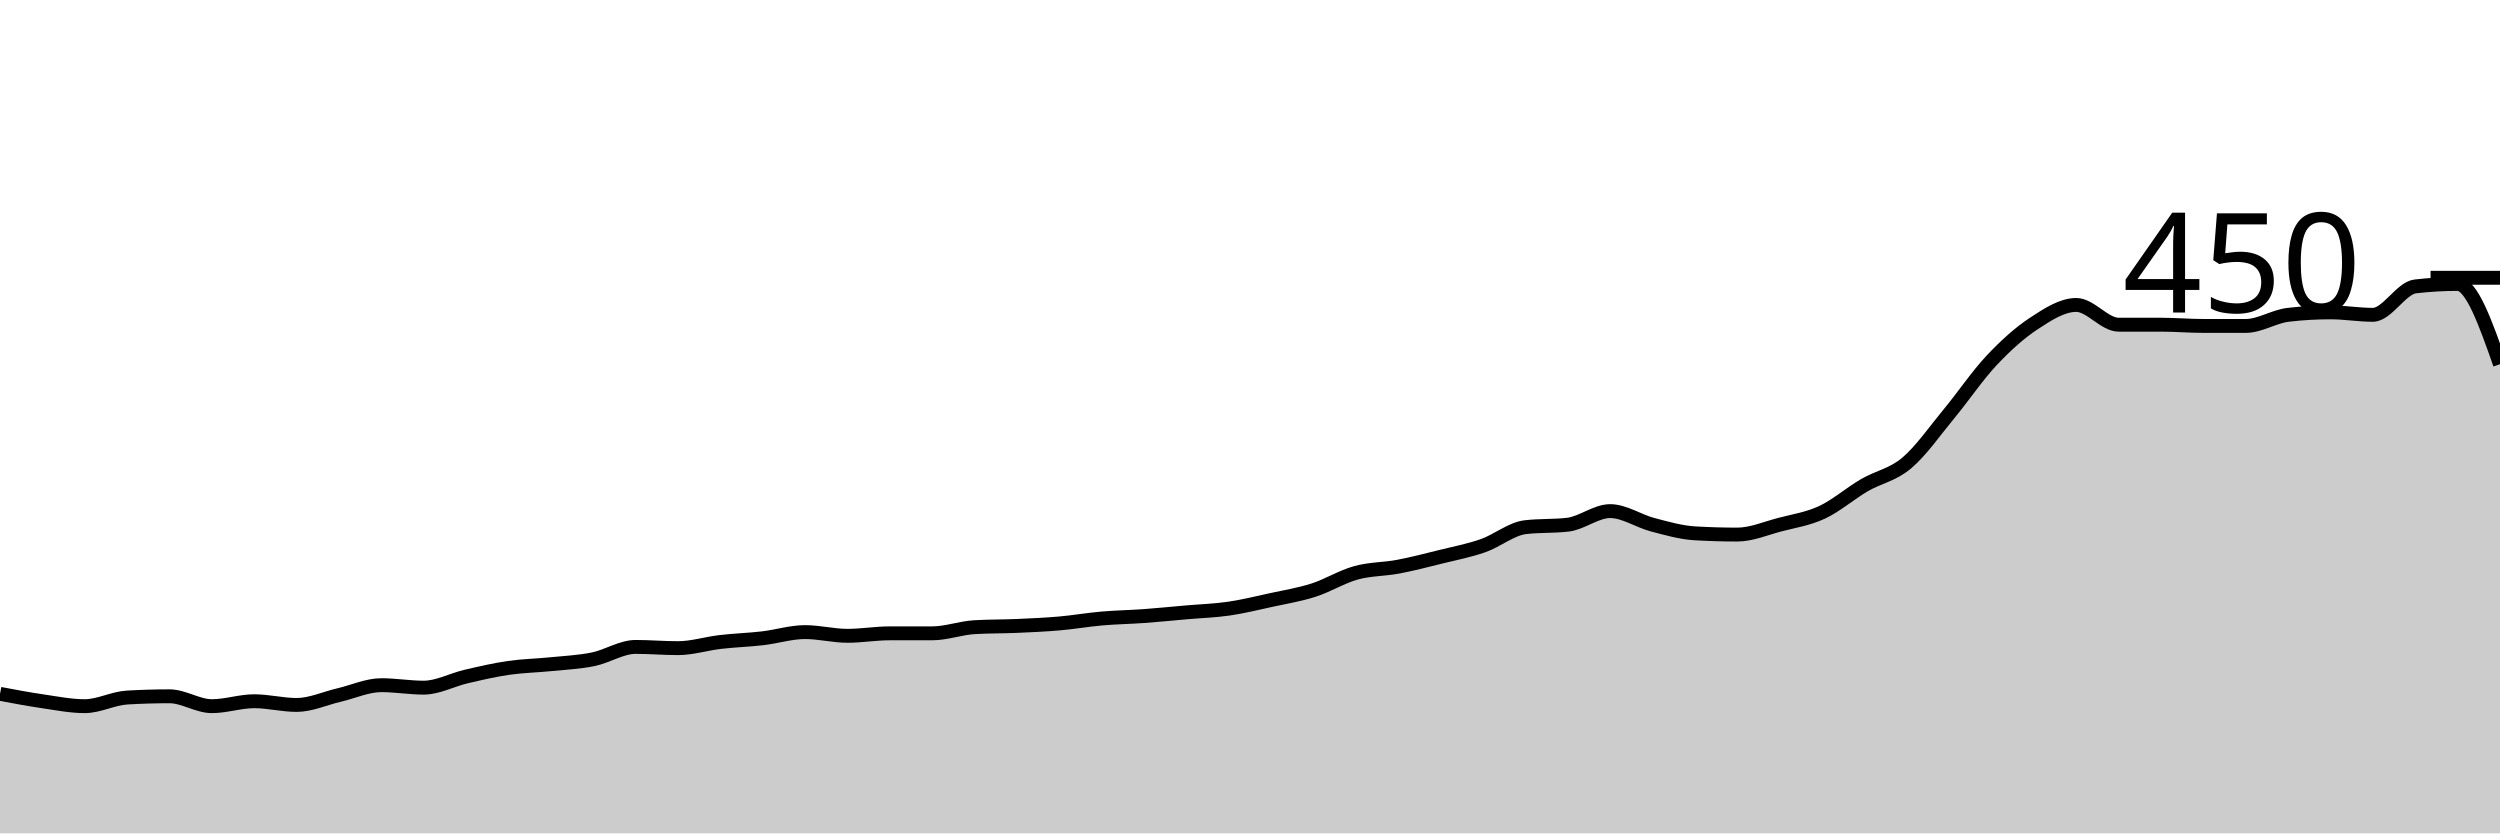
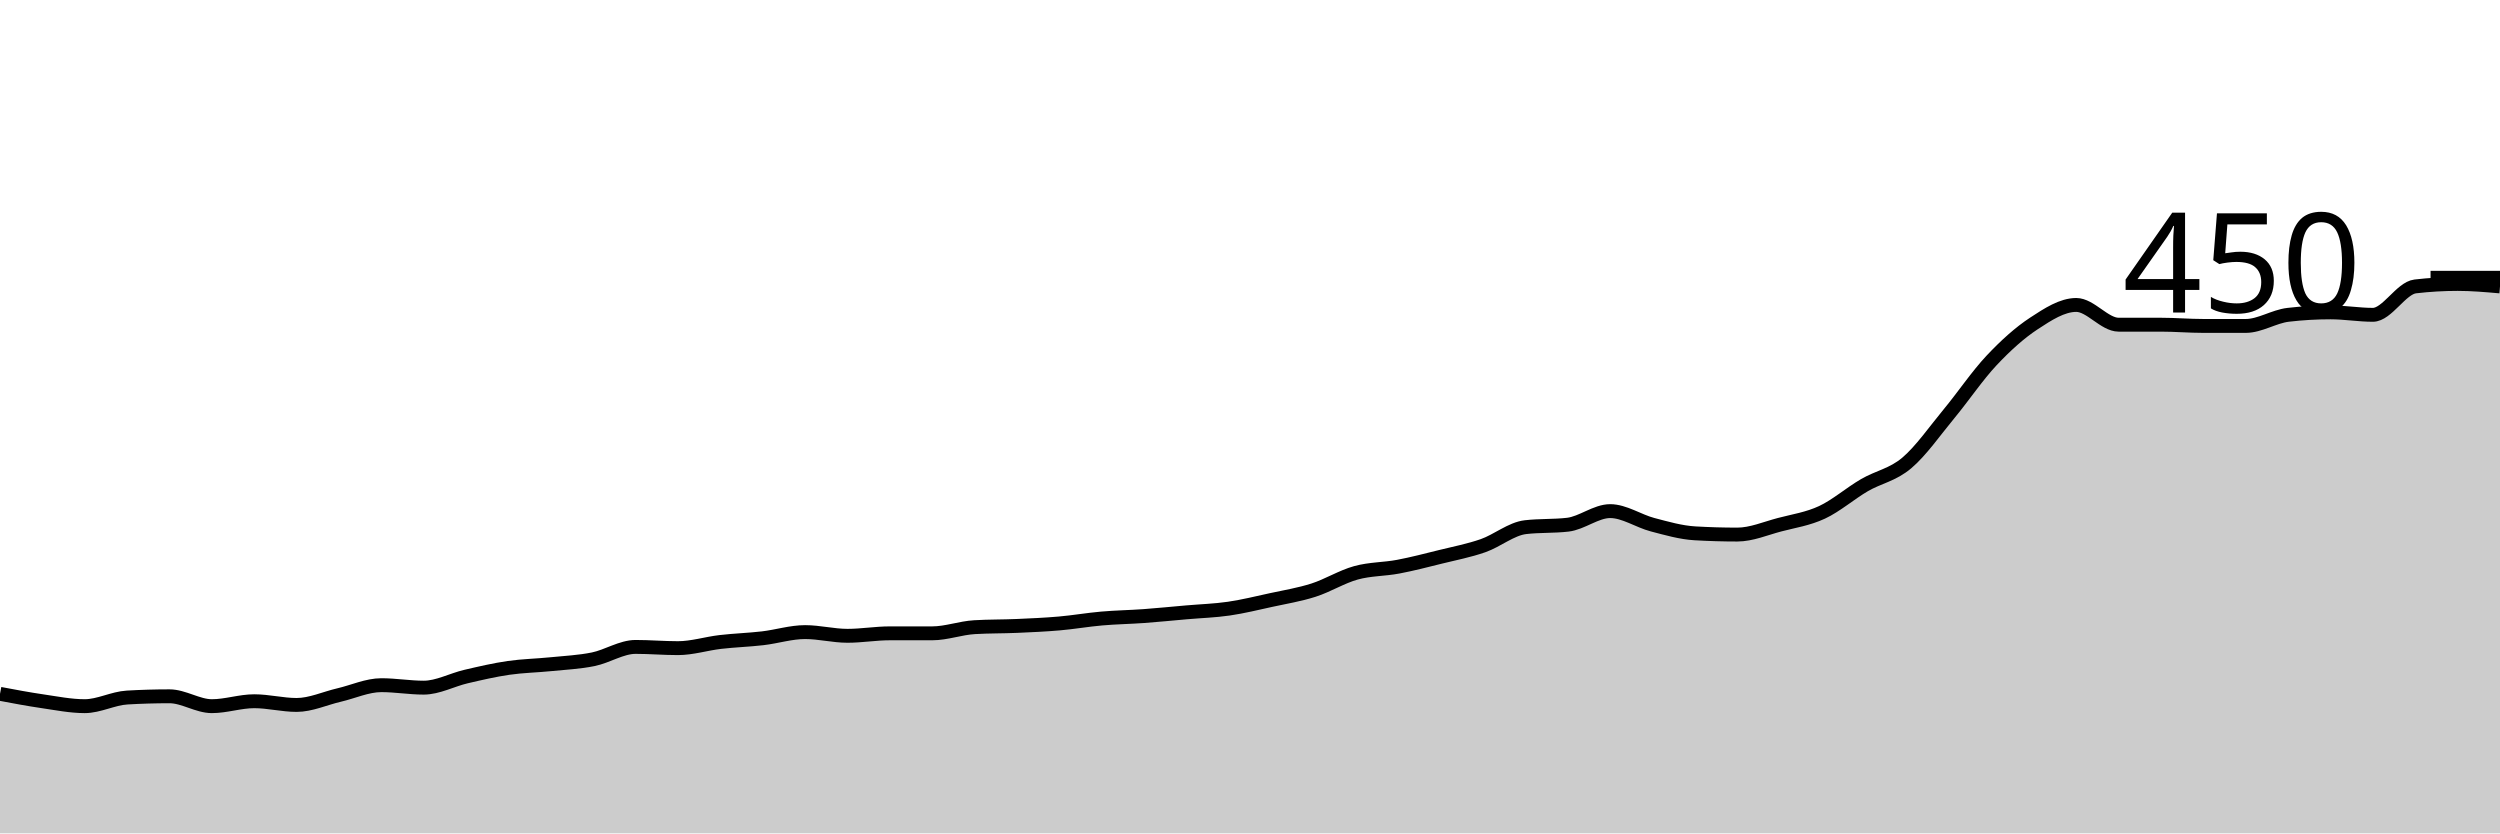
<svg xmlns="http://www.w3.org/2000/svg" viewBox="0 0 180 60">
  <g transform="translate(0,20)">
-     <path class="area" fill="rgba(0, 0, 0, 0.2)" d="M0,29.956C1.017,30.148,2.034,30.341,3.051,30.489C4.068,30.637,5.085,30.844,6.102,30.844C7.119,30.844,8.136,30.281,9.153,30.222C10.169,30.163,11.186,30.133,12.203,30.133C13.22,30.133,14.237,30.844,15.254,30.844C16.271,30.844,17.288,30.489,18.305,30.489C19.322,30.489,20.339,30.756,21.356,30.756C22.373,30.756,23.39,30.281,24.407,30.044C25.424,29.807,26.441,29.333,27.458,29.333C28.475,29.333,29.492,29.511,30.508,29.511C31.525,29.511,32.542,28.948,33.559,28.711C34.576,28.474,35.593,28.237,36.61,28.089C37.627,27.941,38.644,27.926,39.661,27.822C40.678,27.719,41.695,27.674,42.712,27.467C43.729,27.259,44.746,26.578,45.763,26.578C46.78,26.578,47.797,26.667,48.814,26.667C49.831,26.667,50.847,26.341,51.864,26.222C52.881,26.104,53.898,26.074,54.915,25.956C55.932,25.837,56.949,25.511,57.966,25.511C58.983,25.511,60,25.778,61.017,25.778C62.034,25.778,63.051,25.6,64.068,25.6C65.085,25.6,66.102,25.6,67.119,25.6C68.136,25.6,69.153,25.215,70.169,25.156C71.186,25.096,72.203,25.111,73.22,25.067C74.237,25.022,75.254,24.978,76.271,24.889C77.288,24.8,78.305,24.622,79.322,24.533C80.339,24.444,81.356,24.43,82.373,24.356C83.39,24.281,84.407,24.178,85.424,24.089C86.441,24,87.458,23.97,88.475,23.822C89.492,23.674,90.508,23.422,91.525,23.2C92.542,22.978,93.559,22.815,94.576,22.489C95.593,22.163,96.61,21.526,97.627,21.244C98.644,20.963,99.661,20.993,100.678,20.8C101.695,20.607,102.712,20.341,103.729,20.089C104.746,19.837,105.763,19.644,106.78,19.289C107.797,18.933,108.814,18.074,109.831,17.956C110.847,17.837,111.864,17.896,112.881,17.778C113.898,17.659,114.915,16.8,115.932,16.8C116.949,16.8,117.966,17.511,118.983,17.778C120,18.044,121.017,18.341,122.034,18.4C123.051,18.459,124.068,18.489,125.085,18.489C126.102,18.489,127.119,18.044,128.136,17.778C129.153,17.511,130.169,17.363,131.186,16.889C132.203,16.415,133.22,15.526,134.237,14.933C135.254,14.341,136.271,14.193,137.288,13.333C138.305,12.474,139.322,11.007,140.339,9.778C141.356,8.548,142.373,7.037,143.39,5.956C144.407,4.874,145.424,3.956,146.441,3.289C147.458,2.622,148.475,1.956,149.492,1.956C150.508,1.956,151.525,3.378,152.542,3.378C153.559,3.378,154.576,3.378,155.593,3.378C156.61,3.378,157.627,3.467,158.644,3.467C159.661,3.467,160.678,3.467,161.695,3.467C162.712,3.467,163.729,2.785,164.746,2.667C165.763,2.548,166.78,2.489,167.797,2.489C168.814,2.489,169.831,2.667,170.847,2.667C171.864,2.667,172.881,0.741,173.898,0.622C174.915,0.504,175.932,0.444,176.949,0.444C177.966,0.444,178.983,3.333,180,6.222L180,40C178.983,40,177.966,40,176.949,40C175.932,40,174.915,40,173.898,40C172.881,40,171.864,40,170.847,40C169.831,40,168.814,40,167.797,40C166.78,40,165.763,40,164.746,40C163.729,40,162.712,40,161.695,40C160.678,40,159.661,40,158.644,40C157.627,40,156.61,40,155.593,40C154.576,40,153.559,40,152.542,40C151.525,40,150.508,40,149.492,40C148.475,40,147.458,40,146.441,40C145.424,40,144.407,40,143.39,40C142.373,40,141.356,40,140.339,40C139.322,40,138.305,40,137.288,40C136.271,40,135.254,40,134.237,40C133.22,40,132.203,40,131.186,40C130.169,40,129.153,40,128.136,40C127.119,40,126.102,40,125.085,40C124.068,40,123.051,40,122.034,40C121.017,40,120,40,118.983,40C117.966,40,116.949,40,115.932,40C114.915,40,113.898,40,112.881,40C111.864,40,110.847,40,109.831,40C108.814,40,107.797,40,106.78,40C105.763,40,104.746,40,103.729,40C102.712,40,101.695,40,100.678,40C99.661,40,98.644,40,97.627,40C96.61,40,95.593,40,94.576,40C93.559,40,92.542,40,91.525,40C90.508,40,89.492,40,88.475,40C87.458,40,86.441,40,85.424,40C84.407,40,83.39,40,82.373,40C81.356,40,80.339,40,79.322,40C78.305,40,77.288,40,76.271,40C75.254,40,74.237,40,73.22,40C72.203,40,71.186,40,70.169,40C69.153,40,68.136,40,67.119,40C66.102,40,65.085,40,64.068,40C63.051,40,62.034,40,61.017,40C60,40,58.983,40,57.966,40C56.949,40,55.932,40,54.915,40C53.898,40,52.881,40,51.864,40C50.847,40,49.831,40,48.814,40C47.797,40,46.78,40,45.763,40C44.746,40,43.729,40,42.712,40C41.695,40,40.678,40,39.661,40C38.644,40,37.627,40,36.61,40C35.593,40,34.576,40,33.559,40C32.542,40,31.525,40,30.508,40C29.492,40,28.475,40,27.458,40C26.441,40,25.424,40,24.407,40C23.39,40,22.373,40,21.356,40C20.339,40,19.322,40,18.305,40C17.288,40,16.271,40,15.254,40C14.237,40,13.22,40,12.203,40C11.186,40,10.169,40,9.153,40C8.136,40,7.119,40,6.102,40C5.085,40,4.068,40,3.051,40C2.034,40,1.017,40,0,40Z" />
-     <path class="line" stroke="black" fill="none" d="M0,29.956C1.017,30.148,2.034,30.341,3.051,30.489C4.068,30.637,5.085,30.844,6.102,30.844C7.119,30.844,8.136,30.281,9.153,30.222C10.169,30.163,11.186,30.133,12.203,30.133C13.22,30.133,14.237,30.844,15.254,30.844C16.271,30.844,17.288,30.489,18.305,30.489C19.322,30.489,20.339,30.756,21.356,30.756C22.373,30.756,23.39,30.281,24.407,30.044C25.424,29.807,26.441,29.333,27.458,29.333C28.475,29.333,29.492,29.511,30.508,29.511C31.525,29.511,32.542,28.948,33.559,28.711C34.576,28.474,35.593,28.237,36.61,28.089C37.627,27.941,38.644,27.926,39.661,27.822C40.678,27.719,41.695,27.674,42.712,27.467C43.729,27.259,44.746,26.578,45.763,26.578C46.78,26.578,47.797,26.667,48.814,26.667C49.831,26.667,50.847,26.341,51.864,26.222C52.881,26.104,53.898,26.074,54.915,25.956C55.932,25.837,56.949,25.511,57.966,25.511C58.983,25.511,60,25.778,61.017,25.778C62.034,25.778,63.051,25.6,64.068,25.6C65.085,25.6,66.102,25.6,67.119,25.6C68.136,25.6,69.153,25.215,70.169,25.156C71.186,25.096,72.203,25.111,73.22,25.067C74.237,25.022,75.254,24.978,76.271,24.889C77.288,24.8,78.305,24.622,79.322,24.533C80.339,24.444,81.356,24.43,82.373,24.356C83.39,24.281,84.407,24.178,85.424,24.089C86.441,24,87.458,23.97,88.475,23.822C89.492,23.674,90.508,23.422,91.525,23.2C92.542,22.978,93.559,22.815,94.576,22.489C95.593,22.163,96.61,21.526,97.627,21.244C98.644,20.963,99.661,20.993,100.678,20.8C101.695,20.607,102.712,20.341,103.729,20.089C104.746,19.837,105.763,19.644,106.78,19.289C107.797,18.933,108.814,18.074,109.831,17.956C110.847,17.837,111.864,17.896,112.881,17.778C113.898,17.659,114.915,16.8,115.932,16.8C116.949,16.8,117.966,17.511,118.983,17.778C120,18.044,121.017,18.341,122.034,18.4C123.051,18.459,124.068,18.489,125.085,18.489C126.102,18.489,127.119,18.044,128.136,17.778C129.153,17.511,130.169,17.363,131.186,16.889C132.203,16.415,133.22,15.526,134.237,14.933C135.254,14.341,136.271,14.193,137.288,13.333C138.305,12.474,139.322,11.007,140.339,9.778C141.356,8.548,142.373,7.037,143.39,5.956C144.407,4.874,145.424,3.956,146.441,3.289C147.458,2.622,148.475,1.956,149.492,1.956C150.508,1.956,151.525,3.378,152.542,3.378C153.559,3.378,154.576,3.378,155.593,3.378C156.61,3.378,157.627,3.467,158.644,3.467C159.661,3.467,160.678,3.467,161.695,3.467C162.712,3.467,163.729,2.785,164.746,2.667C165.763,2.548,166.78,2.489,167.797,2.489C168.814,2.489,169.831,2.667,170.847,2.667C171.864,2.667,172.881,0.741,173.898,0.622C174.915,0.504,175.932,0.444,176.949,0.444C177.966,0.444,178.983,3.333,180,6.222" />
+     <path class="area" fill="rgba(0, 0, 0, 0.2)" d="M0,29.956C1.017,30.148,2.034,30.341,3.051,30.489C4.068,30.637,5.085,30.844,6.102,30.844C7.119,30.844,8.136,30.281,9.153,30.222C10.169,30.163,11.186,30.133,12.203,30.133C13.22,30.133,14.237,30.844,15.254,30.844C16.271,30.844,17.288,30.489,18.305,30.489C19.322,30.489,20.339,30.756,21.356,30.756C22.373,30.756,23.39,30.281,24.407,30.044C25.424,29.807,26.441,29.333,27.458,29.333C28.475,29.333,29.492,29.511,30.508,29.511C31.525,29.511,32.542,28.948,33.559,28.711C34.576,28.474,35.593,28.237,36.61,28.089C37.627,27.941,38.644,27.926,39.661,27.822C40.678,27.719,41.695,27.674,42.712,27.467C43.729,27.259,44.746,26.578,45.763,26.578C46.78,26.578,47.797,26.667,48.814,26.667C49.831,26.667,50.847,26.341,51.864,26.222C52.881,26.104,53.898,26.074,54.915,25.956C55.932,25.837,56.949,25.511,57.966,25.511C58.983,25.511,60,25.778,61.017,25.778C62.034,25.778,63.051,25.6,64.068,25.6C65.085,25.6,66.102,25.6,67.119,25.6C68.136,25.6,69.153,25.215,70.169,25.156C71.186,25.096,72.203,25.111,73.22,25.067C74.237,25.022,75.254,24.978,76.271,24.889C77.288,24.8,78.305,24.622,79.322,24.533C80.339,24.444,81.356,24.43,82.373,24.356C83.39,24.281,84.407,24.178,85.424,24.089C86.441,24,87.458,23.97,88.475,23.822C89.492,23.674,90.508,23.422,91.525,23.2C92.542,22.978,93.559,22.815,94.576,22.489C95.593,22.163,96.61,21.526,97.627,21.244C98.644,20.963,99.661,20.993,100.678,20.8C101.695,20.607,102.712,20.341,103.729,20.089C104.746,19.837,105.763,19.644,106.78,19.289C107.797,18.933,108.814,18.074,109.831,17.956C110.847,17.837,111.864,17.896,112.881,17.778C113.898,17.659,114.915,16.8,115.932,16.8C116.949,16.8,117.966,17.511,118.983,17.778C120,18.044,121.017,18.341,122.034,18.4C123.051,18.459,124.068,18.489,125.085,18.489C126.102,18.489,127.119,18.044,128.136,17.778C129.153,17.511,130.169,17.363,131.186,16.889C132.203,16.415,133.22,15.526,134.237,14.933C135.254,14.341,136.271,14.193,137.288,13.333C138.305,12.474,139.322,11.007,140.339,9.778C141.356,8.548,142.373,7.037,143.39,5.956C144.407,4.874,145.424,3.956,146.441,3.289C147.458,2.622,148.475,1.956,149.492,1.956C150.508,1.956,151.525,3.378,152.542,3.378C153.559,3.378,154.576,3.378,155.593,3.378C156.61,3.378,157.627,3.467,158.644,3.467C159.661,3.467,160.678,3.467,161.695,3.467C162.712,3.467,163.729,2.785,164.746,2.667C165.763,2.548,166.78,2.489,167.797,2.489C168.814,2.489,169.831,2.667,170.847,2.667C171.864,2.667,172.881,0.741,173.898,0.622C174.915,0.504,175.932,0.444,176.949,0.444C177.966,0.444,178.983,0.533,180,0.622L180,40C178.983,40,177.966,40,176.949,40C175.932,40,174.915,40,173.898,40C172.881,40,171.864,40,170.847,40C169.831,40,168.814,40,167.797,40C166.78,40,165.763,40,164.746,40C163.729,40,162.712,40,161.695,40C160.678,40,159.661,40,158.644,40C157.627,40,156.61,40,155.593,40C154.576,40,153.559,40,152.542,40C151.525,40,150.508,40,149.492,40C148.475,40,147.458,40,146.441,40C145.424,40,144.407,40,143.39,40C142.373,40,141.356,40,140.339,40C139.322,40,138.305,40,137.288,40C136.271,40,135.254,40,134.237,40C133.22,40,132.203,40,131.186,40C130.169,40,129.153,40,128.136,40C127.119,40,126.102,40,125.085,40C124.068,40,123.051,40,122.034,40C121.017,40,120,40,118.983,40C117.966,40,116.949,40,115.932,40C114.915,40,113.898,40,112.881,40C111.864,40,110.847,40,109.831,40C108.814,40,107.797,40,106.78,40C105.763,40,104.746,40,103.729,40C102.712,40,101.695,40,100.678,40C99.661,40,98.644,40,97.627,40C96.61,40,95.593,40,94.576,40C93.559,40,92.542,40,91.525,40C90.508,40,89.492,40,88.475,40C87.458,40,86.441,40,85.424,40C84.407,40,83.39,40,82.373,40C81.356,40,80.339,40,79.322,40C78.305,40,77.288,40,76.271,40C75.254,40,74.237,40,73.22,40C72.203,40,71.186,40,70.169,40C69.153,40,68.136,40,67.119,40C66.102,40,65.085,40,64.068,40C63.051,40,62.034,40,61.017,40C60,40,58.983,40,57.966,40C56.949,40,55.932,40,54.915,40C53.898,40,52.881,40,51.864,40C50.847,40,49.831,40,48.814,40C47.797,40,46.78,40,45.763,40C44.746,40,43.729,40,42.712,40C41.695,40,40.678,40,39.661,40C38.644,40,37.627,40,36.61,40C35.593,40,34.576,40,33.559,40C32.542,40,31.525,40,30.508,40C29.492,40,28.475,40,27.458,40C26.441,40,25.424,40,24.407,40C23.39,40,22.373,40,21.356,40C20.339,40,19.322,40,18.305,40C17.288,40,16.271,40,15.254,40C14.237,40,13.22,40,12.203,40C11.186,40,10.169,40,9.153,40C8.136,40,7.119,40,6.102,40C5.085,40,4.068,40,3.051,40C2.034,40,1.017,40,0,40Z" />
+     <path class="line" stroke="black" fill="none" d="M0,29.956C1.017,30.148,2.034,30.341,3.051,30.489C4.068,30.637,5.085,30.844,6.102,30.844C7.119,30.844,8.136,30.281,9.153,30.222C10.169,30.163,11.186,30.133,12.203,30.133C13.22,30.133,14.237,30.844,15.254,30.844C16.271,30.844,17.288,30.489,18.305,30.489C19.322,30.489,20.339,30.756,21.356,30.756C22.373,30.756,23.39,30.281,24.407,30.044C25.424,29.807,26.441,29.333,27.458,29.333C28.475,29.333,29.492,29.511,30.508,29.511C31.525,29.511,32.542,28.948,33.559,28.711C34.576,28.474,35.593,28.237,36.61,28.089C37.627,27.941,38.644,27.926,39.661,27.822C40.678,27.719,41.695,27.674,42.712,27.467C43.729,27.259,44.746,26.578,45.763,26.578C46.78,26.578,47.797,26.667,48.814,26.667C49.831,26.667,50.847,26.341,51.864,26.222C52.881,26.104,53.898,26.074,54.915,25.956C55.932,25.837,56.949,25.511,57.966,25.511C58.983,25.511,60,25.778,61.017,25.778C62.034,25.778,63.051,25.6,64.068,25.6C65.085,25.6,66.102,25.6,67.119,25.6C68.136,25.6,69.153,25.215,70.169,25.156C71.186,25.096,72.203,25.111,73.22,25.067C74.237,25.022,75.254,24.978,76.271,24.889C77.288,24.8,78.305,24.622,79.322,24.533C80.339,24.444,81.356,24.43,82.373,24.356C83.39,24.281,84.407,24.178,85.424,24.089C86.441,24,87.458,23.97,88.475,23.822C89.492,23.674,90.508,23.422,91.525,23.2C92.542,22.978,93.559,22.815,94.576,22.489C95.593,22.163,96.61,21.526,97.627,21.244C98.644,20.963,99.661,20.993,100.678,20.8C101.695,20.607,102.712,20.341,103.729,20.089C104.746,19.837,105.763,19.644,106.78,19.289C107.797,18.933,108.814,18.074,109.831,17.956C110.847,17.837,111.864,17.896,112.881,17.778C113.898,17.659,114.915,16.8,115.932,16.8C116.949,16.8,117.966,17.511,118.983,17.778C120,18.044,121.017,18.341,122.034,18.4C123.051,18.459,124.068,18.489,125.085,18.489C126.102,18.489,127.119,18.044,128.136,17.778C129.153,17.511,130.169,17.363,131.186,16.889C132.203,16.415,133.22,15.526,134.237,14.933C135.254,14.341,136.271,14.193,137.288,13.333C138.305,12.474,139.322,11.007,140.339,9.778C141.356,8.548,142.373,7.037,143.39,5.956C144.407,4.874,145.424,3.956,146.441,3.289C147.458,2.622,148.475,1.956,149.492,1.956C150.508,1.956,151.525,3.378,152.542,3.378C153.559,3.378,154.576,3.378,155.593,3.378C156.61,3.378,157.627,3.467,158.644,3.467C159.661,3.467,160.678,3.467,161.695,3.467C162.712,3.467,163.729,2.785,164.746,2.667C165.763,2.548,166.78,2.489,167.797,2.489C168.814,2.489,169.831,2.667,170.847,2.667C171.864,2.667,172.881,0.741,173.898,0.622C174.915,0.504,175.932,0.444,176.949,0.444C177.966,0.444,178.983,0.533,180,0.622" />
    <path class="axis-ceiling" stroke-width="1" stroke="black" fill="none" d="M175,0L180,0" />
    <text class="axis-ceiling-label" font-family="sans-serif" text-anchor="end" font-size="10px" x="170" y="2.5">450</text>
  </g>
</svg>
